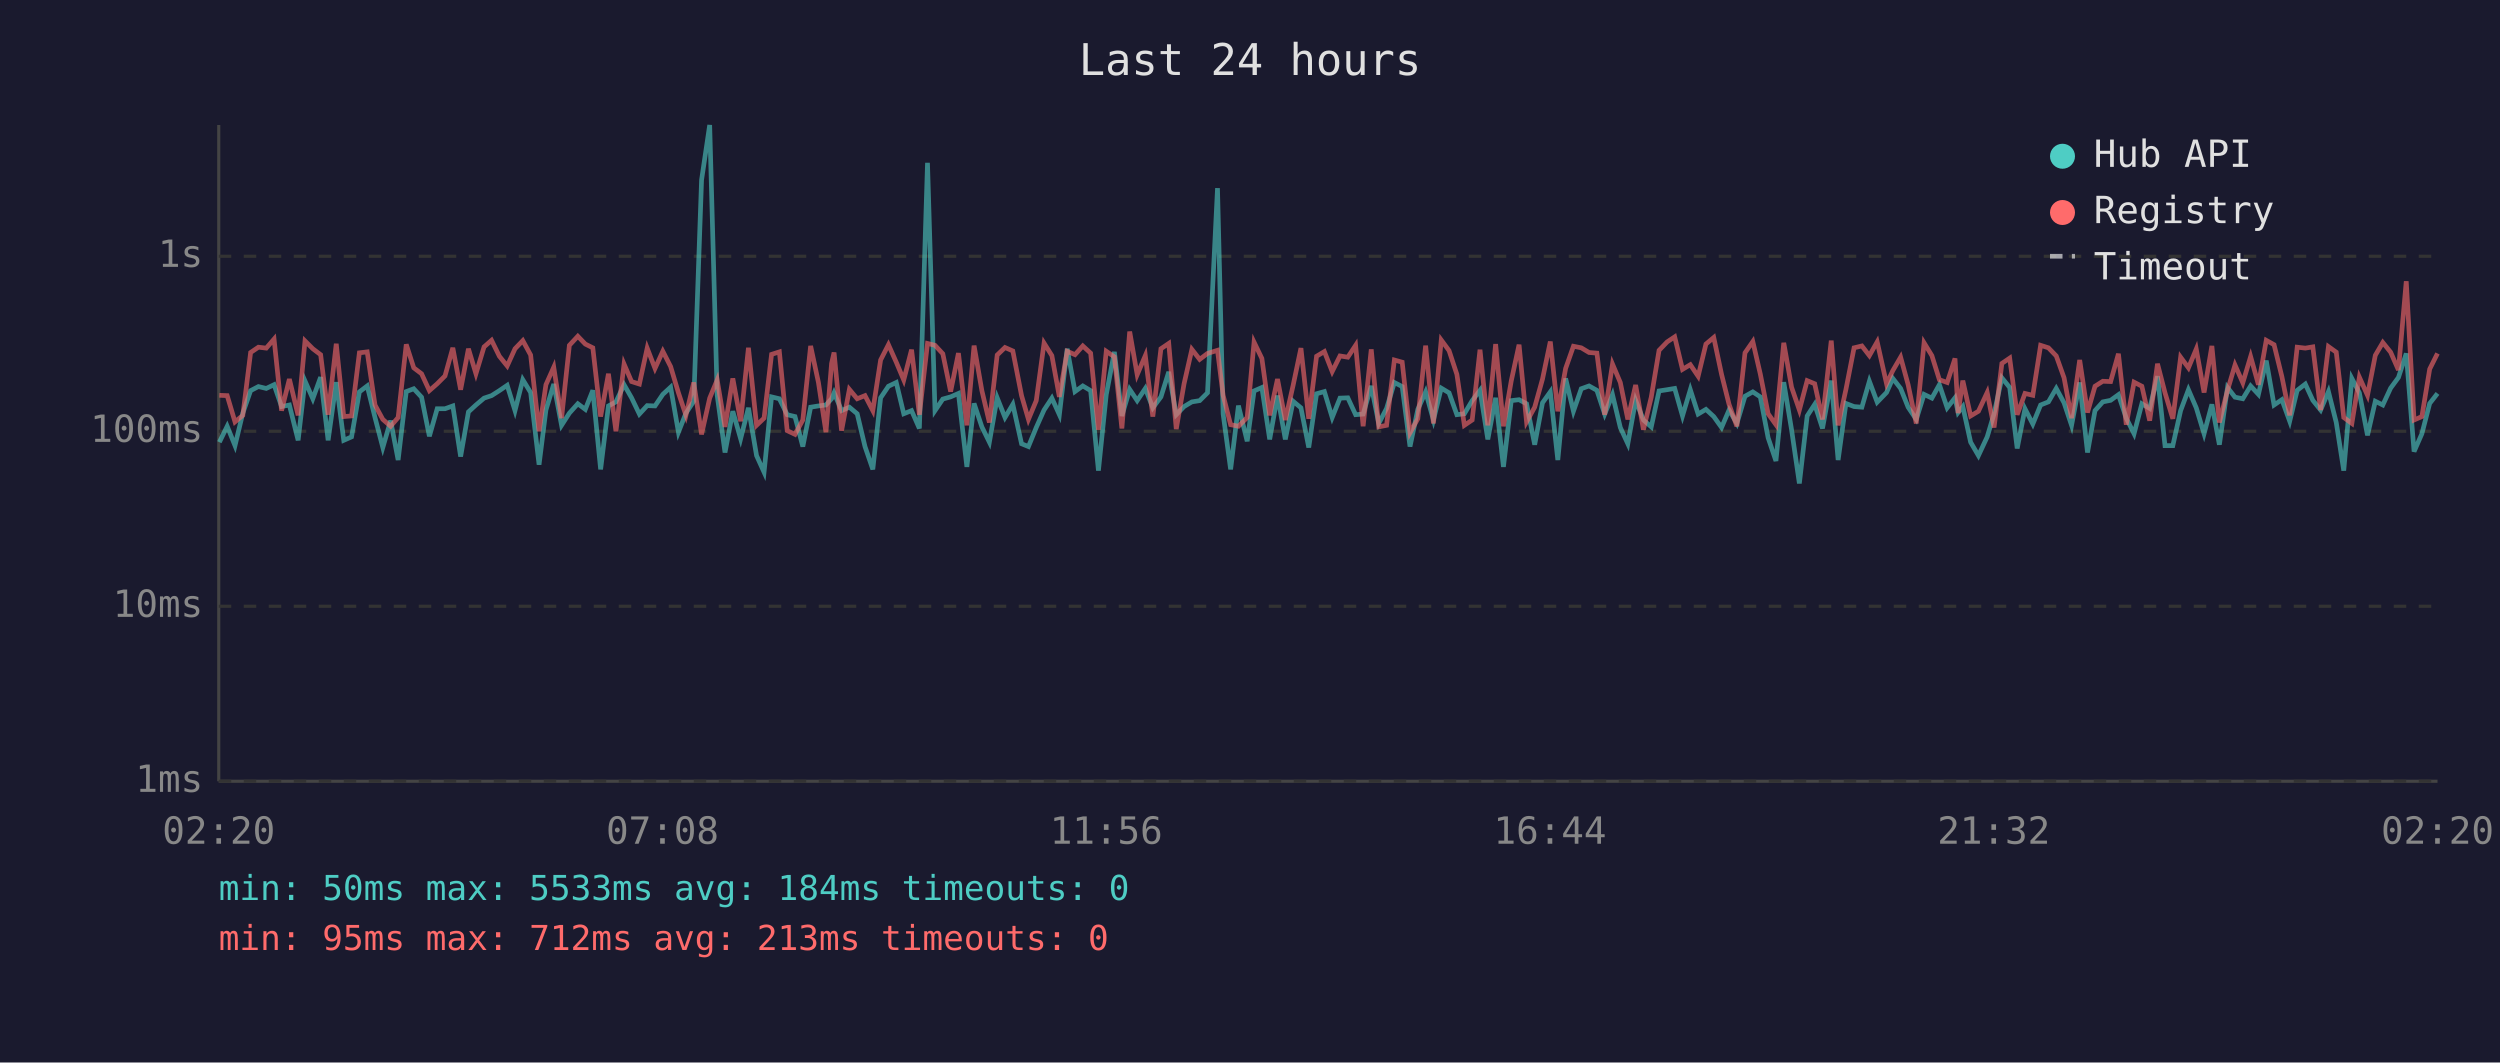
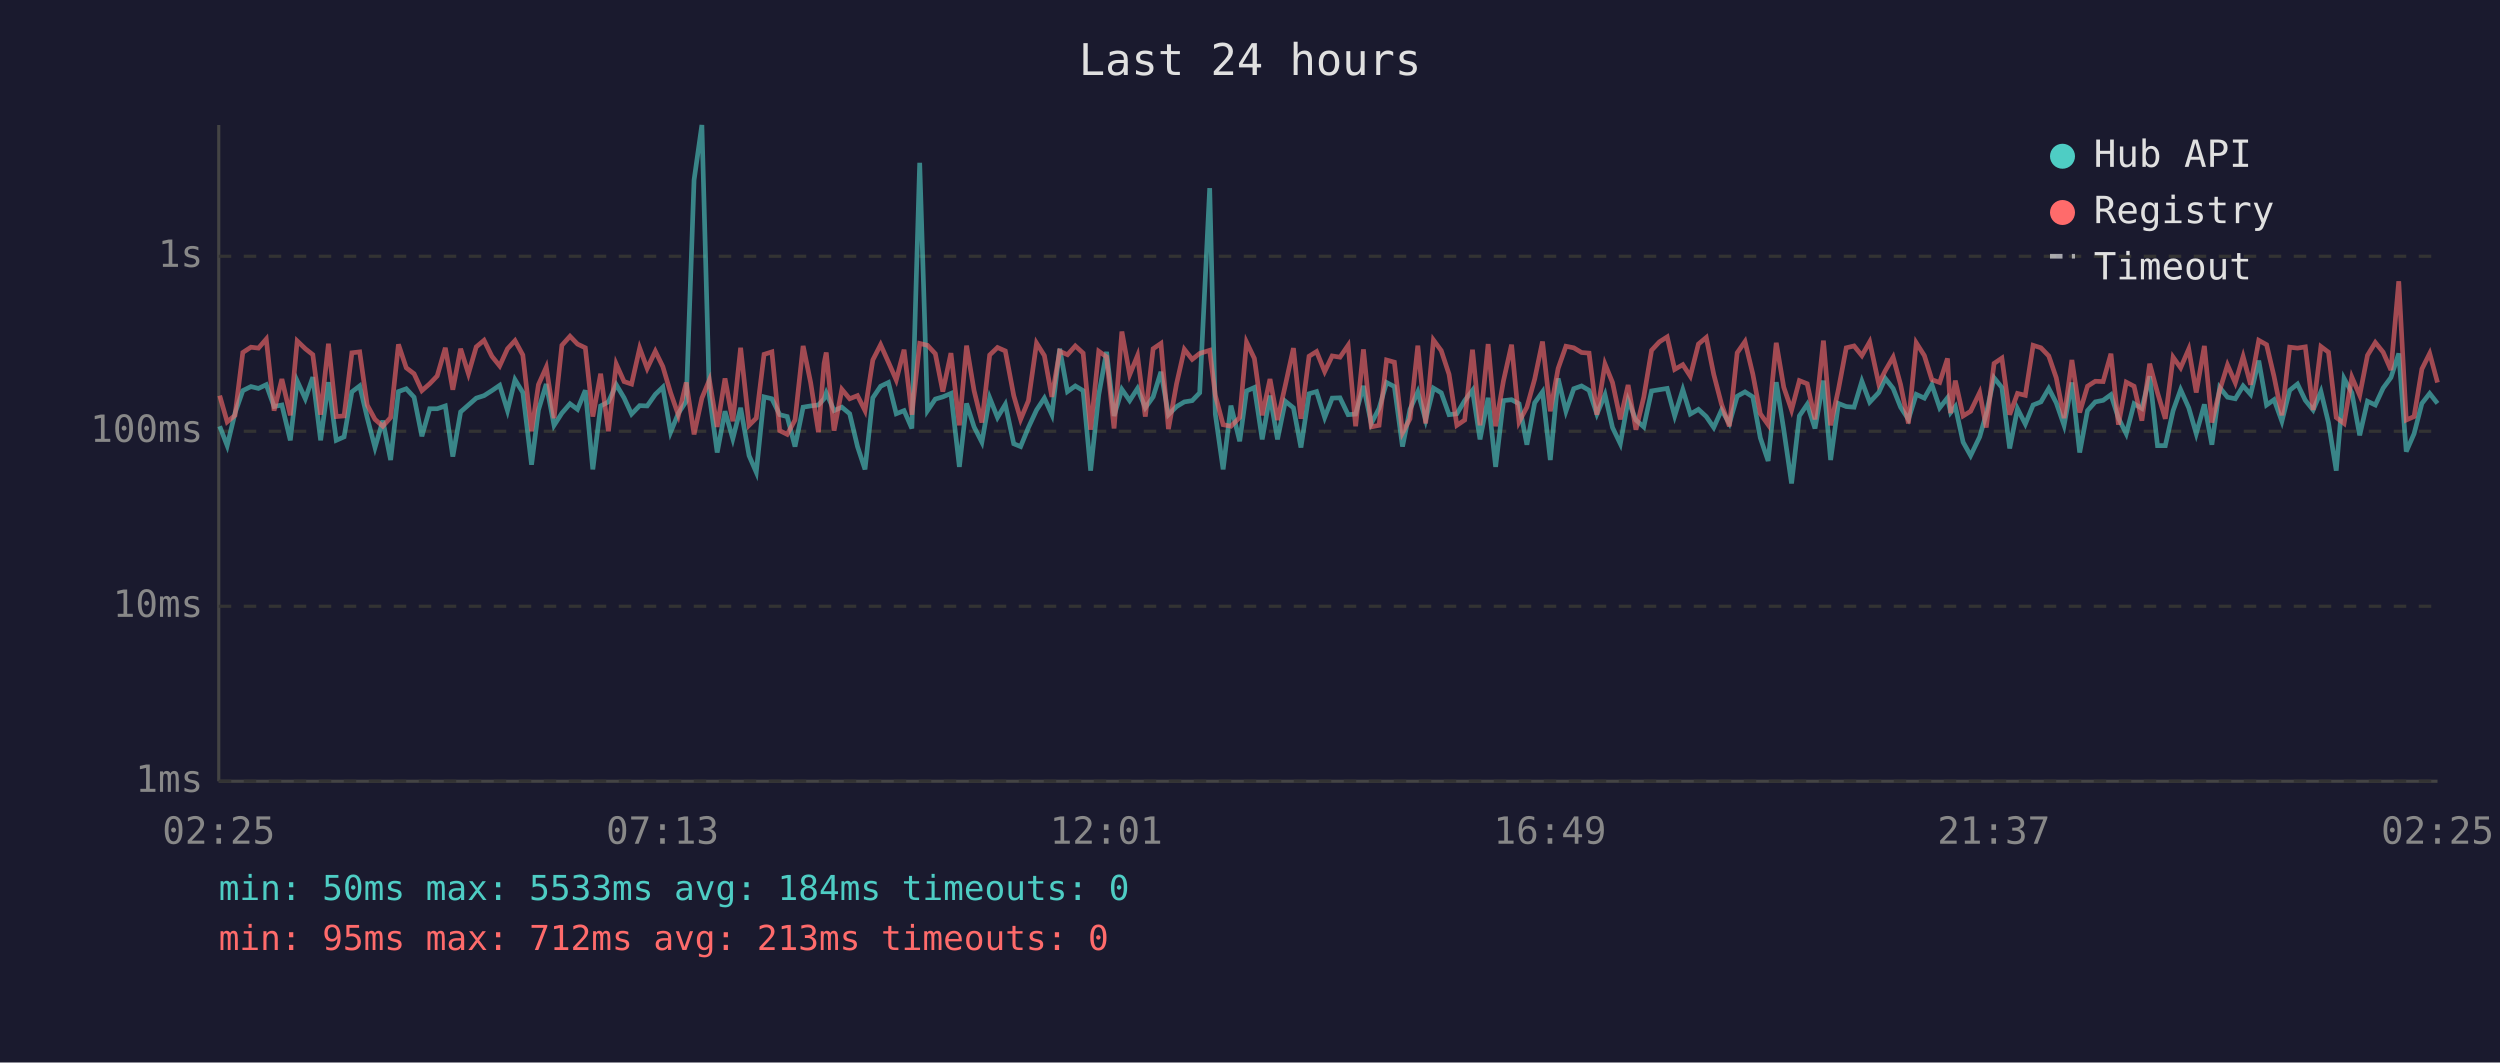
<svg xmlns="http://www.w3.org/2000/svg" viewBox="0 0 800 340" font-family="monospace" font-size="12">
  <rect width="800" height="340" fill="#1a1a2e" />
  <text x="400" y="24" fill="#e0e0e0" font-size="14" text-anchor="middle">Last 24 hours</text>
  <line x1="70" y1="40" x2="70" y2="250" stroke="#444" stroke-width="1" />
  <line x1="70" y1="250" x2="780" y2="250" stroke="#444" stroke-width="1" />
  <line x1="70" y1="250" x2="780" y2="250" stroke="#333" stroke-width="1" stroke-dasharray="4" />
  <text x="65" y="250" fill="#888" text-anchor="end" dominant-baseline="middle">1ms</text>
  <line x1="70" y1="194" x2="780" y2="194" stroke="#333" stroke-width="1" stroke-dasharray="4" />
  <text x="65" y="194" fill="#888" text-anchor="end" dominant-baseline="middle">10ms</text>
  <line x1="70" y1="138" x2="780" y2="138" stroke="#333" stroke-width="1" stroke-dasharray="4" />
  <text x="65" y="138" fill="#888" text-anchor="end" dominant-baseline="middle">100ms</text>
  <line x1="70" y1="82" x2="780" y2="82" stroke="#333" stroke-width="1" stroke-dasharray="4" />
  <text x="65" y="82" fill="#888" text-anchor="end" dominant-baseline="middle">1s</text>
-   <text x="70" y="270" fill="#888" text-anchor="middle">02:20</text>
-   <text x="212" y="270" fill="#888" text-anchor="middle">07:08</text>
-   <text x="354" y="270" fill="#888" text-anchor="middle">11:56</text>
-   <text x="496" y="270" fill="#888" text-anchor="middle">16:44</text>
-   <text x="638" y="270" fill="#888" text-anchor="middle">21:32</text>
-   <text x="780" y="270" fill="#888" text-anchor="middle">02:20</text>
-   <polyline points="70.2,141.5 72.7,136.4 75.2,142.6 77.7,132.2 80.2,125.0 82.7,123.7 85.2,124.3 87.7,123.1 90.1,130.1 92.6,129.6 95.4,140.9 97.6,121.9 100.1,127.6 102.6,120.7 105.0,140.9 107.6,122.3 110.0,140.9 112.5,139.8 115.0,125.4 117.5,123.5 120.0,133.6 122.5,143.2 125.0,134.6 127.4,147.2 130.0,125.3 132.4,124.4 134.9,127.1 137.4,139.6 139.9,130.8 142.4,130.8 144.9,129.9 147.4,146.1 149.9,131.8 152.3,129.6 154.9,127.4 157.3,126.6 159.8,125.0 162.3,123.3 164.8,131.4 167.3,121.5 169.8,125.6 172.5,148.7 174.7,131.2 177.2,122.9 179.7,136.1 182.2,132.2 184.9,129.2 187.3,131.0 189.7,124.9 192.2,150.2 194.7,129.9 197.1,128.6 199.7,123.1 202.1,127.3 204.6,132.5 207.1,129.8 209.6,129.9 212.1,126.2 214.6,123.9 217.1,138.3 219.5,132.2 222.0,128.4 224.5,57.6 227.1,40.0 229.5,126.5 232.0,144.8 234.5,131.6 237.0,140.4 239.5,130.5 242.1,145.8 244.5,151.1 246.9,127.0 249.4,127.6 251.9,132.7 254.4,133.3 256.9,142.9 259.4,130.3 261.9,129.9 264.3,129.6 266.1,127.6 266.9,125.7 269.3,131.4 271.8,130.3 274.3,132.4 276.8,142.9 279.3,150.2 281.8,127.3 284.3,123.6 286.8,122.4 289.2,132.4 291.7,131.4 294.2,137.1 296.8,52.1 299.2,131.4 301.7,127.7 304.2,127.0 306.7,125.9 309.4,149.4 311.7,129.1 314.2,136.6 316.6,141.5 319.1,127.3 321.6,133.6 324.1,129.4 326.9,142.0 329.1,142.9 331.6,136.8 334.1,131.2 336.6,127.4 339.0,132.7 341.5,111.6 344.0,125.3 346.5,123.5 349.0,125.0 351.5,150.6 354.0,126.3 356.6,112.6 359.0,133.1 361.5,124.6 363.9,128.2 366.5,124.3 368.9,130.5 371.5,127.0 374.0,119.0 376.4,132.7 378.9,130.1 381.4,128.6 383.9,128.2 386.4,125.7 389.6,60.2 391.4,132.5 393.8,150.2 396.3,129.8 399.1,141.2 401.3,125.1 403.8,124.0 406.3,140.6 408.8,126.6 411.3,140.6 413.8,128.4 416.3,130.5 418.8,143.2 421.3,126.0 423.8,125.3 426.3,133.6 428.8,127.4 431.3,127.3 433.8,132.7 436.2,132.5 438.8,123.5 441.2,135.5 443.7,130.7 446.2,122.4 448.7,123.7 451.2,142.9 453.7,131.0 456.2,125.4 458.7,134.4 461.2,124.2 463.7,125.7 466.2,132.7 468.6,132.4 471.1,128.2 473.6,124.9 476.1,140.6 478.6,127.3 481.1,149.4 483.6,128.2 486.1,127.9 488.5,129.2 491.1,142.3 493.6,128.9 496.1,125.4 498.5,147.2 501.0,121.1 503.5,131.6 506.0,124.4 508.5,123.5 511.0,124.9 513.5,132.5 516.0,126.3 518.5,136.8 520.9,142.0 523.4,128.1 525.9,134.4 528.4,136.6 530.9,125.1 533.5,124.7 535.9,124.3 538.4,133.1 540.9,124.7 543.4,132.5 545.9,131.0 548.4,133.3 550.9,136.8 553.3,131.2 555.8,135.5 558.4,126.8 560.9,125.4 563.3,127.0 565.8,140.1 568.3,147.5 570.8,122.3 573.3,137.5 575.8,154.7 578.3,133.1 580.7,129.4 583.2,137.1 586.0,121.8 588.2,147.2 590.7,129.1 593.3,130.1 595.8,130.3 598.2,122.0 600.7,128.7 603.7,125.6 605.7,121.1 608.2,124.3 610.6,130.3 613.2,134.2 615.7,126.2 618.2,127.4 620.6,123.1 623.1,130.5 625.6,127.3 626.6,132.0 628.1,130.1 630.6,141.5 633.1,145.8 635.9,139.8 638.1,132.4 640.6,120.9 643.1,124.0 645.5,143.5 648.0,130.8 650.5,135.7 653.0,129.6 655.5,128.6 658.0,124.3 660.5,128.9 662.9,136.1 665.5,122.4 668.0,144.8 670.4,131.4 672.9,128.6 675.4,128.1 677.9,126.3 680.4,133.8 682.9,138.8 685.4,129.2 687.9,130.7 690.4,120.4 692.8,142.6 695.3,142.6 697.8,131.4 700.3,124.7 702.8,130.5 705.3,138.8 707.8,129.4 710.2,142.3 712.8,124.0 715.2,127.1 717.7,127.6 720.2,123.5 722.7,126.2 725.2,115.4 727.7,129.6 730.2,127.9 732.7,134.8 735.1,124.9 737.7,122.9 740.1,128.1 742.6,131.2 745.1,125.3 747.6,135.2 750.0,150.6 752.6,121.1 755.0,125.7 757.6,139.3 760.1,128.4 762.5,129.6 765.0,124.2 767.5,120.8 770.0,113.1 772.5,144.5 775.0,138.8 777.5,129.1 780.0,125.9" fill="none" stroke="#4ecdc4" stroke-width="1.5" opacity="0.6" />
-   <polyline points="70.2,126.5 72.7,126.6 75.2,135.0 77.7,132.9 80.2,112.8 82.7,111.1 85.2,111.4 87.7,108.5 90.1,131.4 92.6,121.3 95.4,132.9 97.6,109.1 100.1,111.6 102.6,113.5 105.0,132.7 107.6,110.0 110.0,133.3 112.5,133.1 115.0,112.9 117.5,112.6 120.0,129.6 122.5,134.2 125.0,136.4 127.4,133.6 130.0,110.2 132.4,117.7 134.9,119.6 137.4,125.0 139.9,122.8 142.4,120.3 144.9,111.3 147.4,124.7 149.9,111.6 152.3,119.6 154.9,111.0 157.3,108.9 159.8,114.0 162.3,117.1 164.8,111.6 167.3,109.0 169.8,113.6 172.5,138.0 174.7,123.1 177.2,117.5 179.7,133.8 182.2,110.5 184.9,107.6 187.3,110.1 189.7,111.3 192.2,133.3 194.7,119.6 197.1,138.0 199.7,116.5 202.1,122.1 204.6,122.9 207.1,111.4 209.6,117.9 212.1,112.4 214.6,117.3 217.1,125.7 219.5,132.9 222.0,122.4 224.5,139.0 227.1,127.4 229.5,121.6 232.0,136.6 234.5,121.1 237.0,134.8 239.5,111.3 242.1,136.1 244.5,133.8 246.9,113.4 249.4,112.6 251.9,137.8 254.4,139.0 256.9,134.4 259.4,110.7 261.9,122.4 264.3,138.3 266.1,116.3 266.9,112.8 269.3,137.8 271.8,124.6 274.3,127.6 276.8,126.6 279.3,131.4 281.8,115.2 284.3,110.3 286.8,115.9 289.2,121.6 291.7,111.9 294.2,132.7 296.8,109.9 299.2,110.5 301.7,113.2 304.2,125.3 306.7,113.0 309.4,136.1 311.7,110.6 314.2,125.0 316.6,135.2 319.1,113.6 321.6,111.2 324.1,112.3 326.9,126.6 329.1,134.2 331.6,128.2 334.1,109.8 336.6,113.8 339.0,127.0 341.5,112.4 344.0,113.5 346.5,110.7 349.0,113.0 351.5,137.5 354.0,112.4 356.6,114.2 359.0,137.1 361.5,106.1 363.9,119.9 366.5,113.8 368.9,133.3 371.5,111.6 374.0,109.9 376.4,137.3 378.9,122.8 381.4,111.8 383.9,115.0 386.4,113.1 389.6,112.1 391.4,126.5 393.8,135.9 396.3,136.4 399.1,133.6 401.3,109.5 403.8,114.7 406.3,132.9 408.8,121.3 411.3,134.4 413.8,123.3 416.3,111.4 418.8,134.0 421.3,114.0 423.8,112.5 426.3,118.9 428.8,113.9 431.3,114.3 433.8,110.5 436.2,136.4 438.8,111.8 441.2,136.6 443.7,136.1 446.2,115.2 448.7,115.9 451.2,138.5 453.7,134.0 456.2,110.6 458.7,135.5 461.2,108.8 463.7,112.2 466.2,119.8 468.6,136.1 471.1,134.4 473.6,111.9 476.1,136.1 478.6,110.1 481.1,136.4 483.6,121.9 486.1,110.3 488.5,135.0 491.1,130.3 493.6,121.3 496.1,109.3 498.5,131.6 501.0,117.9 503.5,110.8 506.0,111.3 508.5,112.8 511.0,113.0 513.5,132.7 516.0,116.5 518.5,122.4 520.9,134.2 523.4,123.2 525.9,137.5 528.4,127.1 530.9,112.1 533.5,109.4 535.9,107.8 538.4,118.2 540.9,116.7 543.4,120.4 545.9,110.1 548.4,108.0 550.9,119.8 553.3,129.4 555.8,136.4 558.4,112.9 560.9,109.3 563.3,119.7 565.8,132.4 568.3,135.9 570.8,109.7 573.3,123.9 575.8,131.2 578.3,121.8 580.7,122.8 583.2,134.2 586.0,109.0 588.2,136.1 590.7,124.6 593.3,111.3 595.8,110.7 598.2,113.8 600.7,109.4 603.7,122.8 605.7,118.6 608.2,114.3 610.6,123.1 613.2,135.5 615.7,109.7 618.2,113.8 620.6,121.5 623.1,122.4 625.6,114.7 626.6,132.2 628.1,121.8 630.6,133.1 633.1,131.6 635.9,125.6 638.1,136.8 640.6,116.3 643.1,114.6 645.5,132.7 648.0,125.9 650.5,126.5 653.0,110.5 655.5,111.3 658.0,113.9 660.5,120.9 662.9,133.8 665.5,115.2 668.0,132.0 670.4,123.6 672.9,122.0 675.4,122.1 677.9,113.2 680.4,135.9 682.9,122.3 685.4,123.6 687.9,134.6 690.4,116.4 692.8,125.7 695.3,134.0 697.8,114.3 700.3,117.7 702.8,111.7 705.3,125.6 707.8,110.7 710.2,135.2 712.8,124.9 715.2,116.8 717.7,122.5 720.2,114.1 722.7,123.1 725.2,108.9 727.7,110.3 730.2,120.5 732.7,132.9 735.1,111.1 737.7,111.4 740.1,111.0 742.6,131.2 745.1,110.9 747.6,112.7 750.0,133.6 752.6,135.5 755.0,120.7 757.6,126.5 760.1,113.7 762.5,109.6 765.0,112.7 767.5,118.4 770.0,90.0 772.5,134.4 775.0,133.3 777.5,118.1 780.0,113.1" fill="none" stroke="#ff6b6b" stroke-width="1.5" opacity="0.6" />
+   <text x="70" y="270" fill="#888" text-anchor="middle">02:25</text>
+   <text x="212" y="270" fill="#888" text-anchor="middle">07:13</text>
+   <text x="354" y="270" fill="#888" text-anchor="middle">12:01</text>
+   <text x="496" y="270" fill="#888" text-anchor="middle">16:49</text>
+   <text x="638" y="270" fill="#888" text-anchor="middle">21:37</text>
+   <text x="780" y="270" fill="#888" text-anchor="middle">02:25</text>
+   <polyline points="70.3,136.4 72.7,142.6 75.2,132.2 77.7,125.0 80.3,123.7 82.7,124.3 85.2,123.1 87.7,130.1 90.2,129.6 92.9,140.9 95.1,121.9 97.7,127.6 100.1,120.7 102.6,140.9 105.1,122.3 107.6,140.9 110.1,139.8 112.6,125.4 115.1,123.5 117.5,133.6 120.0,143.2 122.5,134.6 125.0,147.2 127.5,125.3 130.0,124.4 132.5,127.1 135.0,139.6 137.5,130.8 139.9,130.8 142.5,129.9 144.9,146.1 147.4,131.8 149.9,129.6 152.4,127.4 154.9,126.6 157.4,125.0 159.9,123.3 162.4,131.4 164.8,121.5 167.3,125.6 170.1,148.7 172.3,131.2 174.8,122.9 177.3,136.1 179.8,132.2 182.4,129.2 184.8,131.0 187.3,124.9 189.7,150.2 192.2,129.9 194.7,128.6 197.2,123.1 199.7,127.3 202.1,132.5 204.7,129.8 207.1,129.9 209.7,126.2 212.1,123.9 214.6,138.3 217.1,132.2 219.6,128.4 222.1,57.6 224.6,40.0 227.0,126.5 229.5,144.8 232.0,131.6 234.5,140.4 237.0,130.5 239.7,145.8 242.0,151.1 244.5,127.0 247.0,127.6 249.5,132.7 251.9,133.3 254.4,142.9 257.0,130.3 259.4,129.9 261.9,129.6 263.7,127.6 264.4,125.7 266.9,131.4 269.4,130.3 271.9,132.4 274.4,142.9 276.8,150.2 279.3,127.3 281.8,123.6 284.3,122.4 286.8,132.4 289.3,131.4 291.8,137.1 294.3,52.1 296.8,131.4 299.3,127.7 301.7,127.0 304.3,125.9 307.0,149.4 309.3,129.1 311.7,136.6 314.2,141.5 316.7,127.3 319.2,133.6 321.7,129.4 324.4,142.0 326.6,142.9 329.1,136.8 331.7,131.2 334.2,127.4 336.6,132.7 339.1,111.6 341.6,125.3 344.1,123.5 346.6,125.0 349.0,150.6 351.6,126.3 354.1,112.6 356.5,133.1 359.0,124.6 361.5,128.2 364.0,124.3 366.5,130.5 369.0,127.0 371.5,119.0 373.9,132.7 376.5,130.1 379.0,128.6 381.5,128.2 383.9,125.7 387.1,60.2 388.9,132.5 391.4,150.2 393.9,129.8 396.7,141.2 398.9,125.1 401.4,124.0 403.9,140.6 406.4,126.6 408.8,140.6 411.3,128.4 413.9,130.5 416.3,143.2 418.9,126.0 421.3,125.3 423.9,133.6 426.3,127.4 428.8,127.3 431.4,132.7 433.8,132.5 436.3,123.5 438.8,135.5 441.3,130.7 443.7,122.4 446.2,123.7 448.8,142.9 451.2,131.0 453.7,125.4 456.2,134.4 458.7,124.2 461.2,125.7 463.7,132.7 466.2,132.4 468.7,128.2 471.2,124.9 473.6,140.6 476.2,127.3 478.6,149.4 481.1,128.2 483.7,127.9 486.1,129.2 488.6,142.3 491.1,128.9 493.6,125.4 496.1,147.2 498.6,121.1 501.1,131.6 503.6,124.4 506.1,123.5 508.5,124.9 511.0,132.5 513.6,126.3 516.0,136.8 518.5,142.0 521.0,128.1 523.5,134.4 526.0,136.6 528.5,125.1 531.0,124.7 533.5,124.3 535.9,133.1 538.5,124.7 540.9,132.5 543.5,131.0 546.0,133.3 548.4,136.8 550.9,131.2 553.4,135.5 555.9,126.8 558.4,125.4 560.9,127.0 563.3,140.1 565.8,147.5 568.4,122.3 570.8,137.5 573.3,154.7 575.8,133.1 578.3,129.4 580.8,137.1 583.5,121.8 585.8,147.2 588.3,129.1 590.8,130.1 593.3,130.3 595.8,122.0 598.3,128.7 601.2,125.6 603.3,121.1 605.8,124.3 608.2,130.3 610.7,134.2 613.2,126.2 615.8,127.4 618.2,123.1 620.7,130.5 623.2,127.3 624.2,132.0 625.7,130.1 628.2,141.5 630.6,145.8 633.5,139.8 635.6,132.4 638.1,120.9 640.6,124.0 643.1,143.5 645.6,130.8 648.1,135.7 650.6,129.6 653.1,128.6 655.6,124.3 658.0,128.9 660.5,136.1 663.0,122.4 665.5,144.8 668.0,131.4 670.5,128.6 673.0,128.1 675.5,126.3 677.9,133.8 680.4,138.8 682.9,129.2 685.4,130.7 687.9,120.4 690.4,142.6 692.9,142.6 695.4,131.4 697.8,124.7 700.4,130.5 702.8,138.8 705.4,129.4 707.8,142.3 710.3,124.0 712.8,127.1 715.3,127.6 717.8,123.5 720.2,126.2 722.8,115.4 725.3,129.6 727.7,127.9 730.2,134.8 732.7,124.9 735.2,122.9 737.7,128.1 740.2,131.2 742.7,125.3 745.1,135.2 747.6,150.6 750.1,121.1 752.6,125.7 755.1,139.3 757.6,128.4 760.1,129.6 762.6,124.2 765.1,120.8 767.6,113.1 770.0,144.5 772.5,138.8 775.0,129.1 777.5,125.9 780.0,129.1" fill="none" stroke="#4ecdc4" stroke-width="1.5" opacity="0.6" />
+   <polyline points="70.3,126.6 72.7,135.0 75.2,132.9 77.7,112.8 80.3,111.1 82.7,111.4 85.2,108.5 87.7,131.4 90.2,121.3 92.9,132.9 95.1,109.1 97.7,111.6 100.1,113.5 102.6,132.7 105.1,110.0 107.6,133.3 110.1,133.1 112.6,112.9 115.1,112.6 117.5,129.6 120.0,134.2 122.5,136.4 125.0,133.6 127.5,110.2 130.0,117.7 132.5,119.6 135.0,125.0 137.5,122.8 139.9,120.3 142.5,111.3 144.9,124.7 147.4,111.6 149.9,119.6 152.4,111.0 154.9,108.9 157.4,114.0 159.9,117.1 162.4,111.6 164.8,109.0 167.3,113.6 170.1,138.0 172.3,123.1 174.8,117.5 177.3,133.8 179.8,110.5 182.4,107.6 184.8,110.1 187.3,111.3 189.7,133.3 192.2,119.6 194.7,138.0 197.2,116.5 199.7,122.1 202.1,122.9 204.7,111.4 207.1,117.9 209.7,112.4 212.1,117.3 214.6,125.7 217.1,132.9 219.6,122.4 222.1,139.0 224.6,127.4 227.0,121.6 229.5,136.6 232.0,121.1 234.5,134.8 237.0,111.3 239.7,136.1 242.0,133.8 244.5,113.4 247.0,112.6 249.5,137.8 251.9,139.0 254.4,134.4 257.0,110.7 259.4,122.4 261.9,138.3 263.7,116.3 264.4,112.8 266.9,137.8 269.4,124.6 271.9,127.6 274.4,126.6 276.8,131.4 279.3,115.2 281.8,110.3 284.3,115.9 286.8,121.6 289.3,111.9 291.8,132.7 294.3,109.9 296.8,110.5 299.3,113.2 301.7,125.3 304.3,113.0 307.0,136.1 309.3,110.6 311.7,125.0 314.2,135.2 316.7,113.6 319.2,111.2 321.7,112.3 324.4,126.6 326.6,134.2 329.1,128.2 331.7,109.8 334.2,113.8 336.6,127.0 339.1,112.4 341.6,113.5 344.1,110.7 346.6,113.0 349.0,137.5 351.6,112.4 354.1,114.2 356.5,137.1 359.0,106.1 361.5,119.9 364.0,113.8 366.5,133.3 369.0,111.6 371.5,109.9 373.9,137.3 376.5,122.8 379.0,111.8 381.5,115.0 383.9,113.1 387.1,112.1 388.9,126.5 391.4,135.9 393.9,136.4 396.7,133.6 398.9,109.5 401.4,114.7 403.9,132.9 406.4,121.3 408.8,134.4 411.3,123.3 413.9,111.4 416.3,134.0 418.9,114.0 421.3,112.5 423.9,118.9 426.3,113.9 428.8,114.3 431.4,110.5 433.8,136.4 436.3,111.8 438.8,136.6 441.3,136.1 443.7,115.2 446.2,115.9 448.8,138.5 451.2,134.0 453.7,110.6 456.2,135.5 458.7,108.8 461.2,112.2 463.7,119.8 466.2,136.1 468.7,134.4 471.2,111.9 473.6,136.1 476.2,110.1 478.6,136.4 481.1,121.9 483.7,110.3 486.1,135.0 488.6,130.3 491.1,121.3 493.6,109.3 496.1,131.6 498.6,117.9 501.1,110.8 503.6,111.3 506.1,112.8 508.5,113.0 511.0,132.7 513.6,116.5 516.0,122.4 518.5,134.2 521.0,123.2 523.5,137.5 526.0,127.1 528.5,112.1 531.0,109.4 533.5,107.8 535.9,118.2 538.5,116.7 540.9,120.4 543.5,110.1 546.0,108.0 548.4,119.8 550.9,129.4 553.4,136.4 555.9,112.9 558.4,109.3 560.9,119.7 563.3,132.4 565.8,135.9 568.4,109.7 570.8,123.9 573.3,131.2 575.8,121.8 578.3,122.8 580.8,134.2 583.5,109.0 585.8,136.1 588.3,124.6 590.8,111.3 593.3,110.7 595.8,113.8 598.3,109.4 601.2,122.8 603.3,118.6 605.8,114.3 608.2,123.1 610.7,135.5 613.2,109.7 615.8,113.8 618.2,121.5 620.7,122.4 623.2,114.7 624.2,132.2 625.7,121.8 628.2,133.1 630.6,131.6 633.5,125.6 635.6,136.8 638.1,116.3 640.6,114.6 643.1,132.7 645.6,125.9 648.1,126.5 650.6,110.5 653.1,111.3 655.6,113.9 658.0,120.9 660.5,133.8 663.0,115.2 665.5,132.0 668.0,123.6 670.5,122.0 673.0,122.1 675.5,113.2 677.9,135.9 680.4,122.3 682.9,123.6 685.4,134.6 687.9,116.4 690.4,125.7 692.9,134.0 695.4,114.3 697.8,117.7 700.4,111.7 702.8,125.6 705.4,110.7 707.8,135.2 710.3,124.9 712.8,116.8 715.3,122.5 717.8,114.1 720.2,123.1 722.8,108.9 725.3,110.3 727.7,120.5 730.2,132.9 732.7,111.1 735.2,111.4 737.7,111.0 740.2,131.2 742.7,110.9 745.1,112.7 747.6,133.6 750.1,135.5 752.6,120.7 755.1,126.5 757.6,113.7 760.1,109.6 762.6,112.7 765.1,118.4 767.6,90.0 770.0,134.4 772.5,133.3 775.0,118.1 777.5,113.1 780.0,122.4" fill="none" stroke="#ff6b6b" stroke-width="1.5" opacity="0.6" />
  <circle cx="660" cy="50" r="4" fill="#4ecdc4" />
  <text x="670" y="50" fill="#e0e0e0" dominant-baseline="middle">Hub API</text>
  <circle cx="660" cy="68" r="4" fill="#ff6b6b" />
  <text x="670" y="68" fill="#e0e0e0" dominant-baseline="middle">Registry</text>
  <line x1="656" y1="82" x2="664" y2="82" stroke="#e0e0e0" stroke-width="1.5" stroke-dasharray="4,3" opacity="0.7" />
  <text x="670" y="86" fill="#e0e0e0" dominant-baseline="middle">Timeout</text>
  <text x="70" y="288" fill="#4ecdc4" font-size="11">min: 50ms  max: 5533ms  avg: 184ms  timeouts: 0</text>
  <text x="70" y="304" fill="#ff6b6b" font-size="11">min: 95ms  max: 712ms  avg: 213ms  timeouts: 0</text>
</svg>
